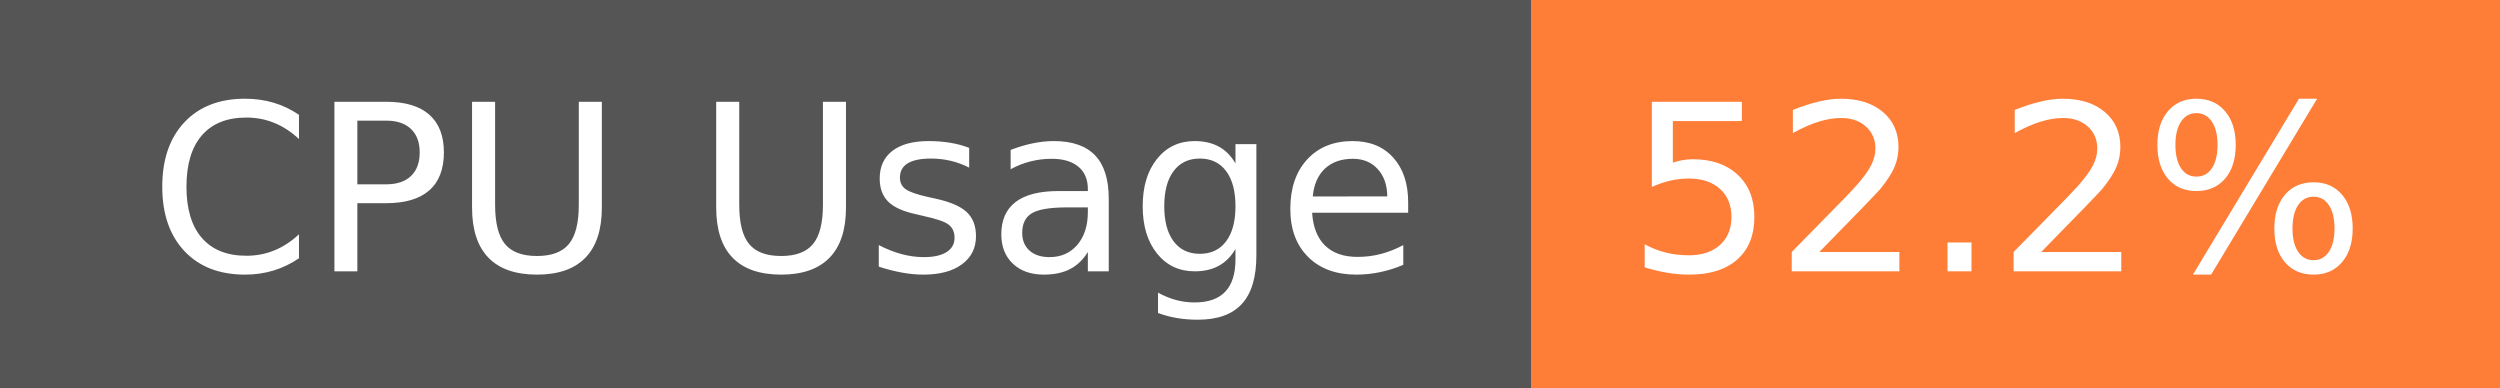
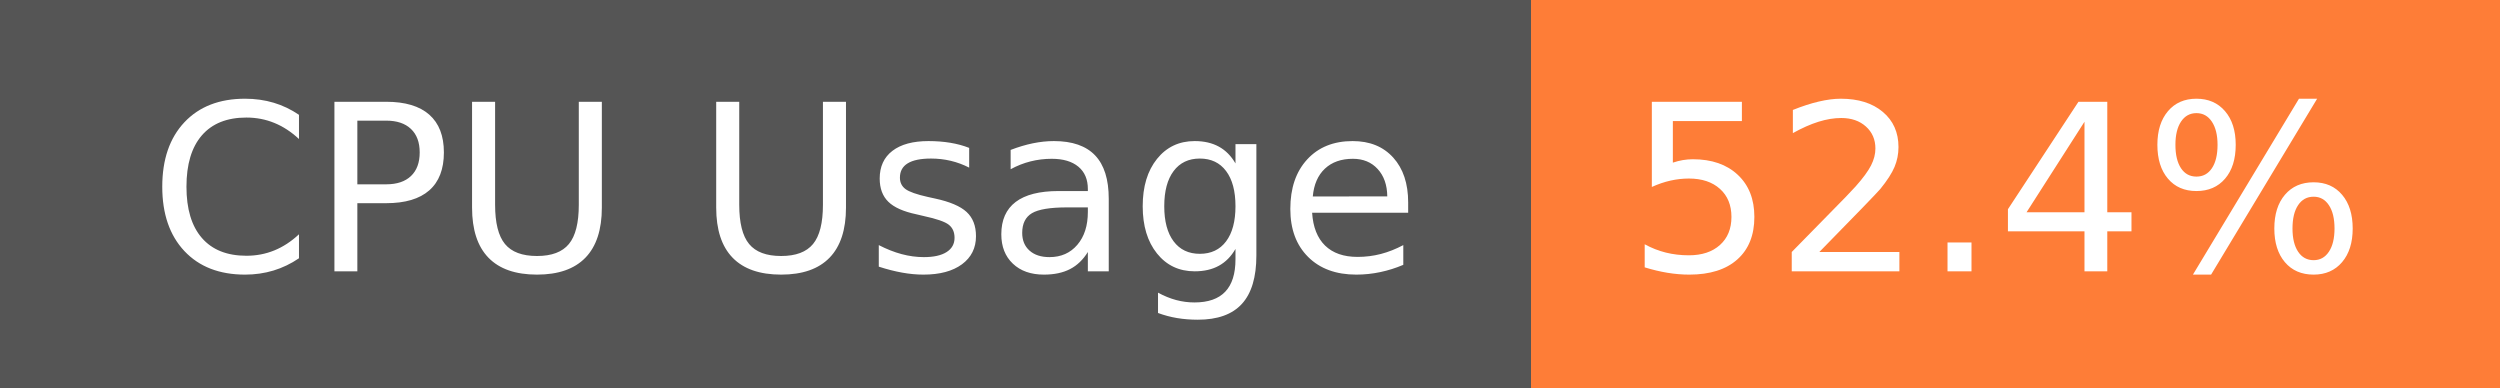
- <svg xmlns="http://www.w3.org/2000/svg" width="129" height="20" role="img" aria-label="CPU Usage: 52.2%">
+ <svg xmlns="http://www.w3.org/2000/svg" width="129" height="20" role="img" aria-label="CPU Usage: 52.4%">
  <g shape-rendering="crispEdges">
    <rect width="79" height="20" fill="#555" />
    <rect x="79" width="50" height="20" fill="#fe7d37" />
  </g>
  <g fill="#fff" text-anchor="middle" font-family="Verdana,Geneva,DejaVu Sans,sans-serif" text-rendering="geometricPrecision" font-size="120">
    <text x="405" y="140" transform="scale(.1)" fill="#fff" textLength="665">CPU Usage</text>
-     <text x="1030" y="140" transform="scale(.1)" fill="#fff" textLength="390">52.2%</text>
+     <text x="1030" y="140" transform="scale(.1)" fill="#fff" textLength="390">52.4%</text>
  </g>
</svg>
